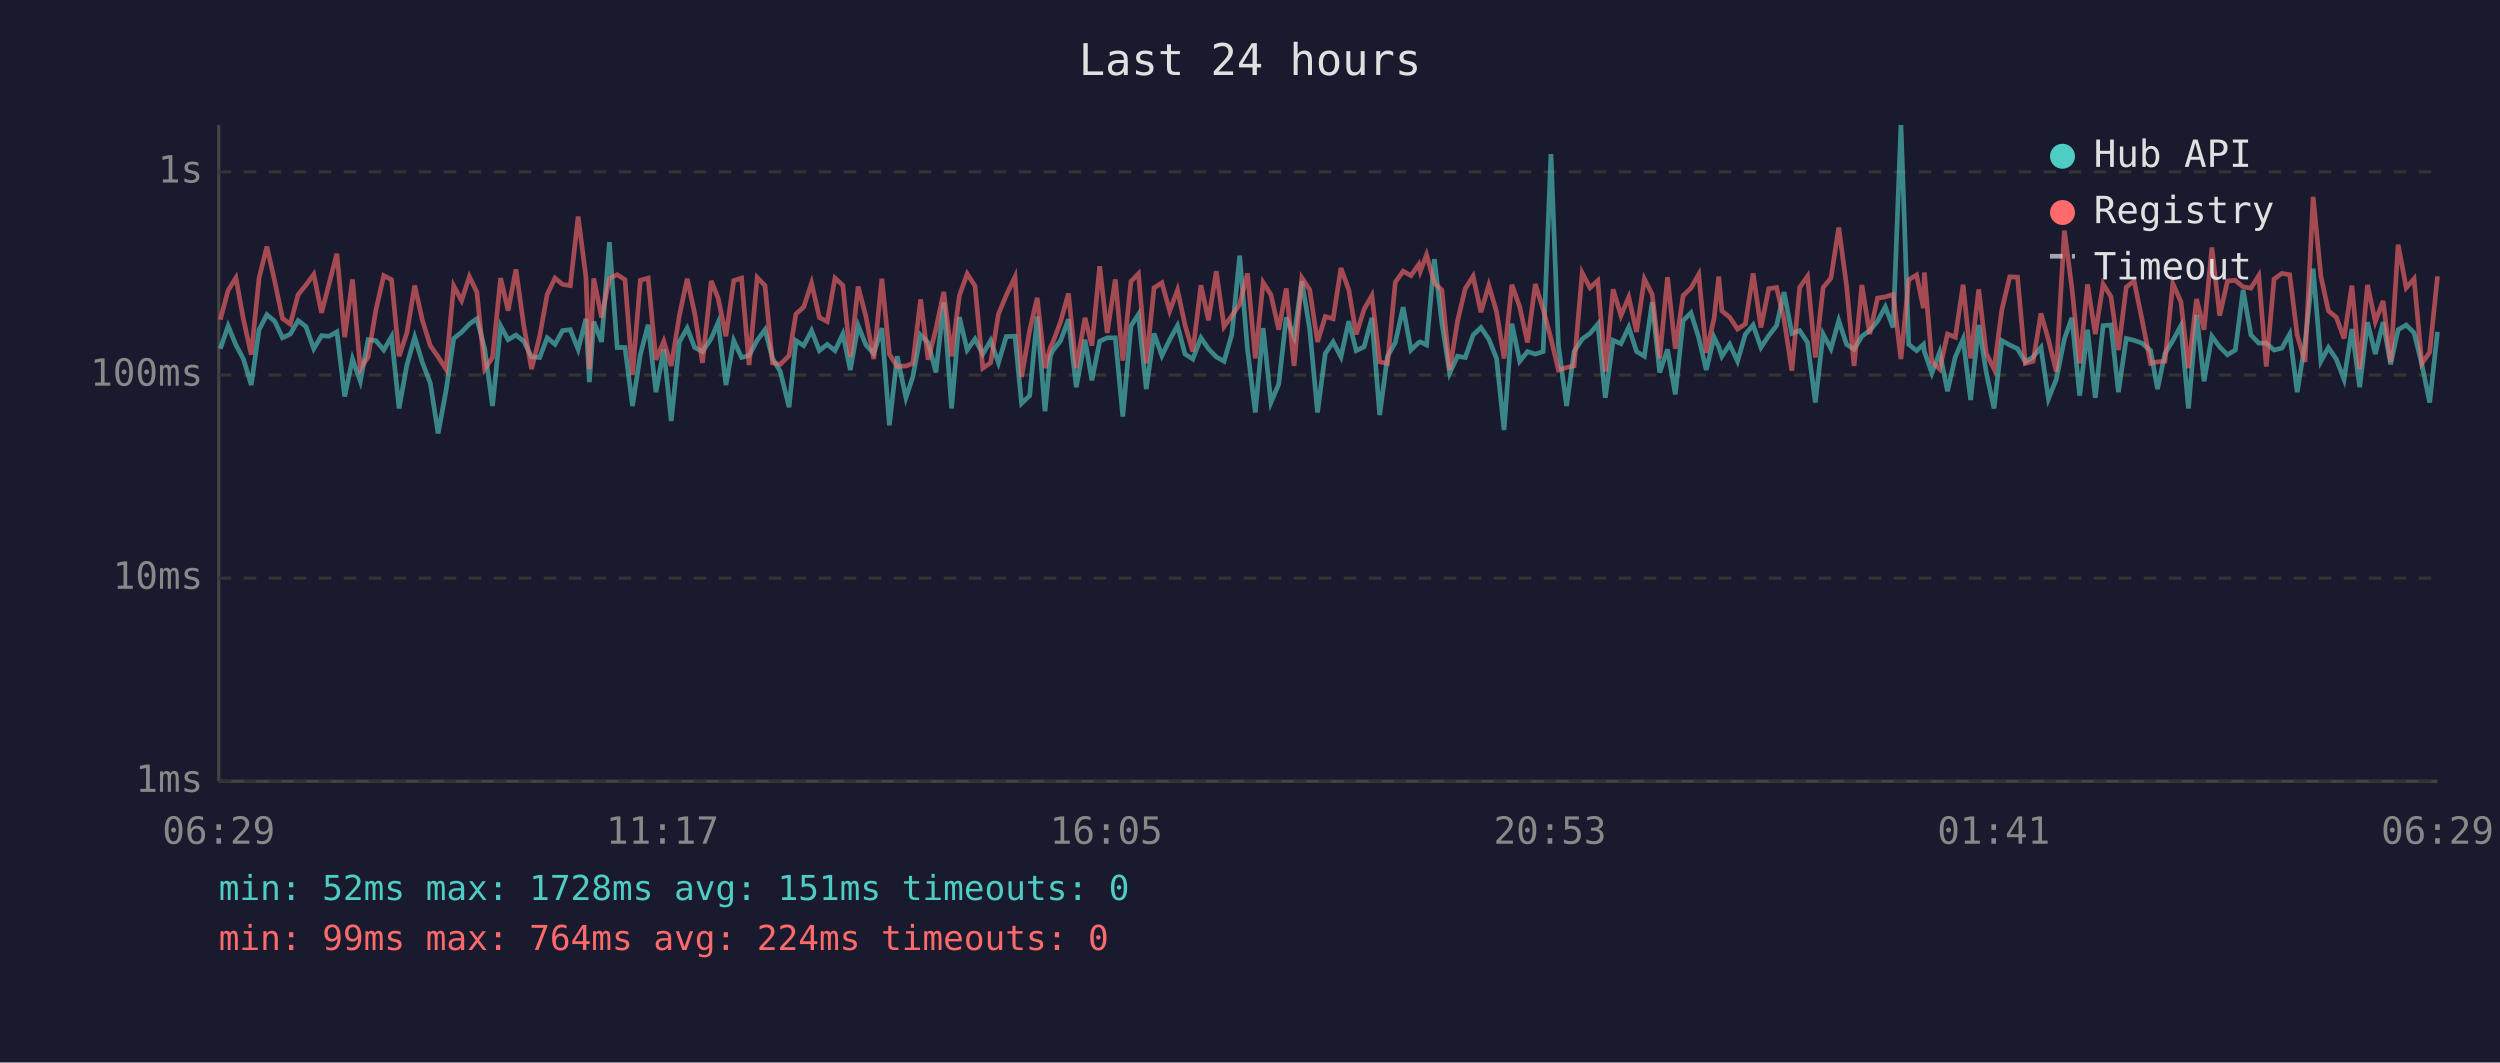
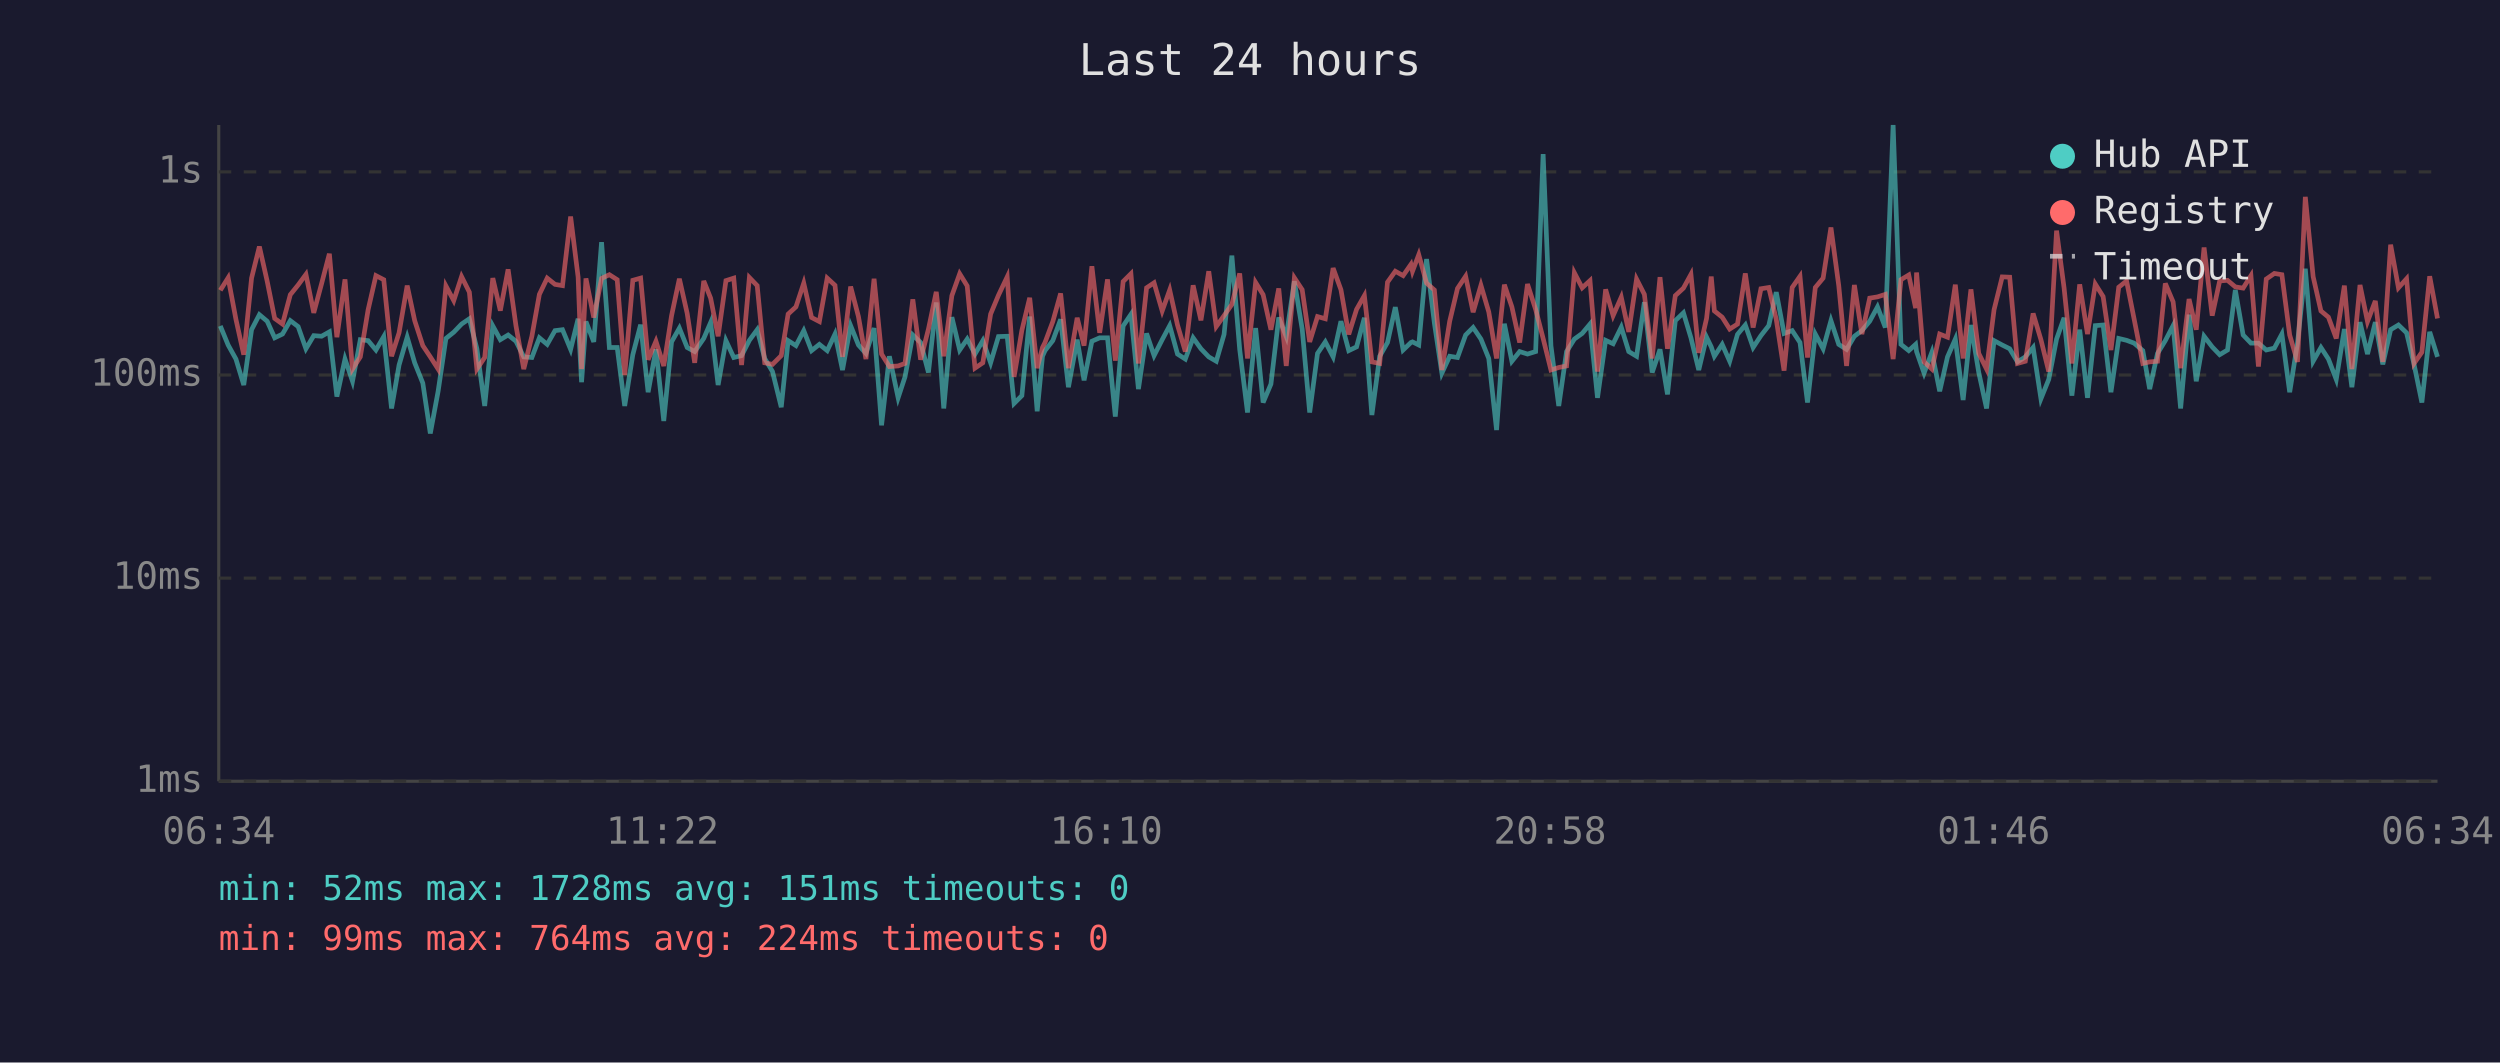
<svg xmlns="http://www.w3.org/2000/svg" viewBox="0 0 800 340" font-family="monospace" font-size="12">
  <rect width="800" height="340" fill="#1a1a2e" />
  <text x="400" y="24" fill="#e0e0e0" font-size="14" text-anchor="middle">Last 24 hours</text>
  <line x1="70" y1="40" x2="70" y2="250" stroke="#444" stroke-width="1" />
  <line x1="70" y1="250" x2="780" y2="250" stroke="#444" stroke-width="1" />
  <line x1="70" y1="250" x2="780" y2="250" stroke="#333" stroke-width="1" stroke-dasharray="4" />
  <text x="65" y="250" fill="#888" text-anchor="end" dominant-baseline="middle">1ms</text>
  <line x1="70" y1="185" x2="780" y2="185" stroke="#333" stroke-width="1" stroke-dasharray="4" />
  <text x="65" y="185" fill="#888" text-anchor="end" dominant-baseline="middle">10ms</text>
  <line x1="70" y1="120" x2="780" y2="120" stroke="#333" stroke-width="1" stroke-dasharray="4" />
  <text x="65" y="120" fill="#888" text-anchor="end" dominant-baseline="middle">100ms</text>
  <line x1="70" y1="55" x2="780" y2="55" stroke="#333" stroke-width="1" stroke-dasharray="4" />
  <text x="65" y="55" fill="#888" text-anchor="end" dominant-baseline="middle">1s</text>
-   <text x="70" y="270" fill="#888" text-anchor="middle">06:29</text>
-   <text x="212" y="270" fill="#888" text-anchor="middle">11:17</text>
-   <text x="354" y="270" fill="#888" text-anchor="middle">16:05</text>
-   <text x="496" y="270" fill="#888" text-anchor="middle">20:53</text>
-   <text x="638" y="270" fill="#888" text-anchor="middle">01:41</text>
-   <text x="780" y="270" fill="#888" text-anchor="middle">06:29</text>
-   <polyline points="70.5,111.6 73.0,104.3 75.5,110.4 77.9,114.9 80.4,123.2 82.9,105.5 85.4,100.7 87.9,102.8 90.4,108.1 92.9,106.9 95.4,102.6 97.9,104.5 100.4,111.6 102.9,107.4 105.3,107.6 107.8,106.2 110.3,126.9 112.8,114.9 115.3,122.0 117.8,108.7 120.3,109.0 122.8,112.0 125.3,107.7 127.7,130.7 130.2,116.8 132.7,107.9 135.2,116.1 137.7,122.6 140.2,138.7 142.7,125.2 145.2,108.3 147.7,106.3 150.2,103.7 152.6,102.0 155.1,111.6 157.6,129.9 160.2,104.3 162.6,108.7 165.1,107.2 167.6,109.2 170.1,114.2 172.7,114.4 175.1,108.1 177.6,110.2 180.0,105.8 182.5,105.5 185.0,111.8 187.5,102.0 188.6,122.3 190.0,102.9 192.5,109.4 195.0,77.5 197.5,111.2 200.0,111.2 202.4,129.9 204.9,113.5 207.4,103.9 209.9,125.5 212.4,111.8 214.8,134.7 217.4,109.4 219.9,105.0 222.3,111.2 224.8,112.5 227.6,108.3 229.8,103.2 232.3,123.2 234.8,109.0 237.3,114.4 239.7,113.8 242.3,108.9 244.8,105.5 247.2,114.7 249.7,118.9 252.5,130.3 254.7,109.0 257.2,110.6 259.7,105.8 262.2,112.2 264.7,110.2 267.2,112.2 269.7,106.9 272.1,118.4 274.6,104.2 277.1,110.4 279.6,113.1 282.2,105.0 284.6,136.1 287.1,114.0 289.9,127.3 292.1,120.6 294.6,107.2 297.0,109.6 299.5,119.2 302.0,96.8 304.5,130.7 307.0,101.5 309.5,112.0 312.0,108.5 314.5,113.3 317.0,109.0 319.5,116.1 322.0,107.7 324.8,107.6 326.9,129.1 329.5,126.6 331.9,101.3 334.4,131.6 336.1,114.0 336.9,112.2 339.4,109.0 341.9,102.2 344.4,123.9 347.2,108.7 349.4,121.7 351.9,109.2 354.3,108.1 356.9,108.1 359.3,133.3 361.9,104.3 364.3,100.6 366.8,124.5 369.3,106.7 371.8,113.8 374.3,108.7 376.8,104.2 379.2,113.3 381.7,114.9 384.3,108.1 386.7,111.6 389.2,114.2 391.7,115.6 394.2,107.0 396.7,81.8 399.2,111.8 401.7,132.0 404.2,105.0 406.7,128.8 409.2,122.9 411.6,101.6 414.1,107.7 416.6,90.0 419.1,105.3 421.6,132.0 424.1,113.1 426.6,109.4 429.1,114.2 431.6,102.8 434.0,112.2 436.5,111.0 439.0,101.7 441.5,132.8 444.0,114.0 446.5,109.6 449.0,98.3 451.5,112.0 454.0,109.6 454.5,109.4 456.5,110.4 459.0,82.9 461.4,103.4 463.9,119.4 466.4,114.0 468.9,114.4 471.4,107.2 473.9,104.8 476.4,108.5 478.9,114.7 481.3,137.6 483.8,103.6 486.3,115.6 488.8,112.5 491.3,113.3 493.8,112.5 496.3,49.3 498.7,110.6 501.3,129.9 503.7,112.5 506.3,108.5 508.8,106.7 511.3,103.7 513.7,127.3 516.2,108.9 518.7,110.0 521.2,104.7 523.7,112.5 526.2,114.0 528.7,96.7 531.1,119.2 533.6,111.8 536.1,126.2 538.6,102.6 541.1,100.1 543.6,108.1 546.0,118.4 548.5,107.9 550.0,111.0 551.0,114.0 553.5,110.2 556.0,115.6 558.5,107.0 561.0,104.0 563.5,111.2 566.0,107.4 568.5,104.2 570.9,93.5 573.4,106.7 575.9,105.8 578.4,109.6 580.9,128.8 583.4,106.9 585.9,111.6 588.4,102.6 590.9,110.2 593.3,111.8 595.8,107.6 598.3,105.8 600.8,102.8 603.3,98.2 605.8,104.8 608.3,40.0 610.8,110.2 613.3,112.2 615.5,110.2 615.8,112.5 618.2,119.4 620.7,112.7 623.2,125.2 625.7,114.2 628.2,108.5 630.6,128.0 633.2,104.0 635.6,119.2 638.1,130.7 640.6,109.0 643.1,110.4 645.6,111.6 648.1,115.8 650.6,114.2 653.1,111.2 655.5,127.6 658.0,121.4 660.6,108.5 663.0,101.7 665.5,126.6 668.0,105.5 670.5,127.3 673.0,104.2 675.5,104.0 677.9,125.5 680.4,108.3 682.9,108.9 685.4,109.8 688.2,112.2 690.4,124.5 692.8,113.1 695.3,109.0 697.9,104.2 700.3,130.7 702.9,100.7 705.3,122.0 707.8,107.6 710.3,111.0 712.8,113.5 715.3,112.0 717.8,92.8 720.3,107.2 722.8,109.8 725.2,109.8 727.7,112.0 730.2,111.4 732.7,106.9 735.1,125.5 737.6,109.8 740.2,86.0 742.7,115.6 745.1,111.2 747.6,114.9 750.1,121.4 752.6,105.3 755.1,123.9 757.6,103.1 760.1,113.3 762.6,103.1 765.0,116.6 767.4,105.5 770.0,104.0 772.5,106.5 775.0,116.6 777.5,128.8 780.0,106.2" fill="none" stroke="#4ecdc4" stroke-width="1.5" opacity="0.6" />
-   <polyline points="70.5,102.3 73.0,92.9 75.5,88.9 77.9,102.2 80.4,113.5 82.9,89.0 85.4,78.9 87.9,90.0 90.4,101.9 92.9,103.7 95.4,94.3 97.9,91.2 100.4,87.8 102.9,100.1 105.3,90.8 107.8,81.2 110.3,107.9 112.8,89.4 115.3,118.1 117.8,114.2 120.3,99.1 122.8,88.2 125.3,89.5 127.7,114.0 130.2,106.5 132.7,91.4 135.2,102.6 137.7,110.6 140.2,114.2 142.7,118.1 145.2,91.5 147.7,96.2 150.2,88.5 152.6,93.5 155.1,118.1 157.6,114.4 160.2,89.0 162.6,99.4 165.1,86.2 167.6,104.2 170.1,118.1 172.7,107.6 175.1,94.2 177.6,89.0 180.0,91.0 182.5,91.4 185.0,69.3 187.5,88.7 188.6,118.1 190.0,89.1 192.5,101.6 195.0,89.1 197.5,87.9 200.0,89.5 202.4,120.0 204.9,89.7 207.4,89.0 209.9,115.1 212.4,109.2 214.8,117.1 217.4,101.0 219.9,89.2 222.3,100.3 224.8,116.1 227.6,89.9 229.8,95.4 232.3,107.6 234.8,89.8 237.3,89.0 239.7,116.8 242.3,88.8 244.8,91.4 247.2,116.1 249.7,116.6 252.5,113.8 254.7,100.5 257.2,98.2 259.7,90.6 262.2,101.6 264.7,102.9 267.2,89.0 269.7,91.3 272.1,114.2 274.6,91.7 277.1,101.3 279.6,114.9 282.2,89.2 284.6,113.3 287.1,117.3 289.9,117.1 292.1,116.3 294.6,95.8 297.0,115.1 299.5,105.3 302.0,93.4 304.5,114.0 307.0,94.6 309.5,87.6 312.0,91.5 314.5,117.8 317.0,116.1 319.5,100.5 322.0,94.5 324.8,88.6 326.9,120.6 329.5,105.7 331.9,95.3 334.4,117.8 336.1,111.2 336.9,109.6 339.4,102.9 341.9,93.9 344.4,117.8 347.2,101.7 349.4,110.6 351.9,85.2 354.3,106.5 356.9,89.4 359.3,115.4 361.9,90.1 364.3,87.6 366.8,116.3 369.3,92.1 371.8,90.5 374.3,99.5 376.8,92.8 379.2,104.0 381.7,112.5 384.3,91.3 386.7,102.5 389.2,86.8 391.7,104.5 394.2,101.0 396.7,97.4 399.2,87.5 401.7,114.7 404.2,90.4 406.7,94.3 409.2,105.5 411.6,92.3 414.1,117.1 416.6,88.9 419.1,92.7 421.6,109.4 424.1,101.3 426.6,102.0 429.1,85.8 431.6,92.7 434.0,107.0 436.5,99.0 439.0,94.6 441.5,115.8 444.0,116.3 446.5,90.3 449.0,86.8 451.5,88.2 454.0,84.6 454.5,86.8 456.5,81.5 459.0,90.6 461.4,92.8 463.9,118.4 466.4,102.8 468.9,92.3 471.4,88.4 473.9,99.9 476.4,91.3 478.9,99.8 481.3,114.7 483.8,91.1 486.3,98.2 488.8,109.6 491.3,90.9 493.8,99.0 496.3,108.3 498.7,118.4 501.3,117.6 503.7,117.1 506.3,87.3 508.8,92.1 511.3,89.8 513.7,118.9 516.2,92.6 518.7,101.0 521.2,95.1 523.7,106.2 526.2,89.3 528.7,94.2 531.1,114.7 533.6,88.7 536.1,111.6 538.6,94.6 541.1,92.2 543.6,87.8 546.0,112.9 548.5,101.9 550.0,88.5 551.0,99.5 553.5,101.5 556.0,105.3 558.5,103.7 561.0,87.5 563.5,104.8 566.0,92.4 568.5,92.0 570.9,102.2 573.4,118.6 575.9,92.0 578.4,88.4 580.9,114.4 583.4,92.0 585.9,89.0 588.4,72.8 590.9,91.4 593.3,117.1 595.8,91.2 598.3,106.9 600.8,95.4 603.3,95.0 605.8,94.2 608.3,114.9 610.8,89.5 613.3,88.0 615.5,98.6 615.8,87.2 618.2,115.8 620.7,118.1 623.2,106.9 625.7,107.9 628.2,91.1 630.6,114.7 633.2,92.6 635.6,113.1 638.1,118.1 640.6,99.1 643.1,88.6 645.6,88.7 648.1,116.3 650.6,115.6 653.1,100.3 655.5,108.7 658.0,118.9 660.6,73.8 663.0,92.1 665.5,116.3 668.0,91.0 670.5,106.9 673.0,90.9 675.5,94.9 677.9,112.0 680.4,91.9 682.9,89.9 685.4,102.0 688.2,116.3 690.4,115.8 692.8,115.6 695.3,90.7 697.9,96.6 700.3,117.8 702.9,95.7 705.3,105.5 707.8,79.2 710.3,101.0 712.8,89.9 715.3,89.7 717.8,91.8 720.3,92.2 722.8,88.2 725.2,117.3 727.7,89.3 730.2,87.5 732.7,87.9 735.1,107.2 737.6,115.8 740.2,63.0 742.7,88.5 745.1,99.5 747.6,101.5 750.1,108.3 752.6,91.4 755.1,118.1 757.6,91.2 760.1,102.9 762.6,96.3 765.0,115.8 767.4,78.3 770.0,92.1 772.5,89.2 775.0,116.3 777.5,112.7 780.0,88.4" fill="none" stroke="#ff6b6b" stroke-width="1.5" opacity="0.6" />
+   <text x="70" y="270" fill="#888" text-anchor="middle">06:34</text>
+   <text x="212" y="270" fill="#888" text-anchor="middle">11:22</text>
+   <text x="354" y="270" fill="#888" text-anchor="middle">16:10</text>
+   <text x="496" y="270" fill="#888" text-anchor="middle">20:58</text>
+   <text x="638" y="270" fill="#888" text-anchor="middle">01:46</text>
+   <text x="780" y="270" fill="#888" text-anchor="middle">06:34</text>
+   <polyline points="70.5,104.3 73.0,110.4 75.5,114.9 78.0,123.2 80.5,105.5 83.0,100.7 85.5,102.8 87.9,108.1 90.4,106.9 92.9,102.6 95.4,104.5 97.9,111.6 100.4,107.4 102.9,107.6 105.4,106.2 107.8,126.9 110.4,114.9 112.8,122.0 115.3,108.7 117.8,109.0 120.3,112.0 122.8,107.7 125.3,130.7 127.7,116.8 130.3,107.9 132.7,116.1 135.3,122.6 137.7,138.7 140.2,125.2 142.7,108.3 145.2,106.3 147.7,103.7 150.2,102.0 152.6,111.6 155.1,129.9 157.7,104.3 160.1,108.7 162.6,107.2 165.1,109.2 167.6,114.2 170.2,114.4 172.6,108.1 175.1,110.2 177.6,105.8 180.0,105.5 182.6,111.8 185.0,102.0 186.1,122.3 187.5,102.9 190.0,109.4 192.5,77.5 195.0,111.2 197.5,111.2 199.9,129.9 202.5,113.5 205.0,103.9 207.4,125.5 209.9,111.8 212.4,134.7 214.9,109.4 217.4,105.0 219.9,111.2 222.3,112.5 225.2,108.3 227.4,103.2 229.8,123.2 232.3,109.0 234.8,114.4 237.3,113.8 239.8,108.9 242.3,105.5 244.7,114.7 247.2,118.9 250.0,130.3 252.2,109.0 254.7,110.6 257.2,105.8 259.7,112.2 262.2,110.2 264.7,112.2 267.2,106.9 269.6,118.4 272.2,104.2 274.7,110.4 277.1,113.1 279.7,105.0 282.1,136.1 284.6,114.0 287.4,127.3 289.6,120.6 292.1,107.2 294.6,109.6 297.1,119.2 299.6,96.8 302.0,130.7 304.6,101.5 307.1,112.0 309.5,108.5 312.0,113.3 314.5,109.0 317.0,116.1 319.5,107.7 322.3,107.6 324.5,129.1 327.0,126.6 329.5,101.3 331.9,131.6 333.6,114.0 334.4,112.2 336.9,109.0 339.4,102.2 341.9,123.9 344.7,108.7 346.9,121.7 349.4,109.2 351.9,108.1 354.4,108.1 356.9,133.3 359.4,104.3 361.9,100.6 364.3,124.5 366.9,106.7 369.3,113.8 371.9,108.7 374.3,104.2 376.8,113.3 379.3,114.9 381.8,108.1 384.3,111.6 386.8,114.2 389.2,115.6 391.7,107.0 394.2,81.8 396.7,111.8 399.2,132.0 401.8,105.0 404.2,128.8 406.7,122.9 409.2,101.6 411.6,107.7 414.2,90.0 416.7,105.3 419.1,132.0 421.6,113.1 424.1,109.4 426.6,114.2 429.1,102.8 431.6,112.2 434.1,111.0 436.6,101.7 439.0,132.8 441.5,114.0 444.0,109.6 446.5,98.3 449.0,112.0 451.5,109.6 452.0,109.4 454.0,110.4 456.5,82.9 459.0,103.4 461.4,119.4 463.9,114.0 466.4,114.4 469.0,107.2 471.4,104.8 473.9,108.5 476.4,114.7 478.9,137.6 481.4,103.6 483.8,115.6 486.3,112.5 488.8,113.3 491.4,112.5 493.8,49.3 496.3,110.6 498.8,129.9 501.3,112.5 503.8,108.5 506.3,106.7 508.8,103.7 511.2,127.3 513.8,108.9 516.2,110.0 518.8,104.7 521.2,112.5 523.7,114.0 526.2,96.7 528.7,119.2 531.2,111.8 533.6,126.2 536.1,102.6 538.7,100.1 541.1,108.1 543.6,118.4 546.1,107.9 547.6,111.0 548.6,114.0 551.1,110.2 553.5,115.6 556.0,107.0 558.5,104.0 561.0,111.2 563.5,107.4 566.0,104.2 568.4,93.5 570.9,106.7 573.5,105.8 576.0,109.6 578.4,128.8 580.9,106.9 583.4,111.6 585.9,102.6 588.4,110.2 590.9,111.8 593.4,107.6 595.8,105.8 598.3,102.8 600.8,98.2 603.3,104.8 605.8,40.0 608.3,110.2 610.8,112.2 613.0,110.2 613.3,112.5 615.7,119.4 618.2,112.7 620.7,125.2 623.2,114.2 625.7,108.5 628.2,128.0 630.7,104.0 633.2,119.2 635.7,130.7 638.1,109.0 640.7,110.4 643.1,111.6 645.6,115.8 648.1,114.2 650.6,111.2 653.1,127.6 655.6,121.4 658.1,108.5 660.5,101.7 663.0,126.6 665.5,105.5 668.0,127.3 670.5,104.2 673.0,104.0 675.5,125.5 678.0,108.3 680.5,108.9 682.9,109.8 685.7,112.2 687.9,124.5 690.4,113.1 692.9,109.0 695.4,104.2 697.8,130.7 700.5,100.7 702.8,122.0 705.3,107.6 707.9,111.0 710.3,113.5 712.8,112.0 715.3,92.8 717.8,107.2 720.3,109.8 722.7,109.8 725.2,112.0 727.8,111.4 730.2,106.9 732.7,125.5 735.2,109.8 737.7,86.0 740.2,115.6 742.7,111.2 745.1,114.9 747.6,121.4 750.2,105.3 752.6,123.9 755.2,103.1 757.6,113.3 760.1,103.1 762.5,116.6 765.0,105.5 767.5,104.0 770.1,106.5 772.5,116.6 775.0,128.8 777.5,106.2 780.0,114.2" fill="none" stroke="#4ecdc4" stroke-width="1.5" opacity="0.6" />
+   <polyline points="70.5,92.9 73.0,88.9 75.5,102.2 78.0,113.5 80.5,89.0 83.0,78.9 85.5,90.0 87.9,101.9 90.4,103.7 92.9,94.3 95.4,91.2 97.9,87.8 100.4,100.1 102.9,90.8 105.4,81.2 107.8,107.9 110.4,89.4 112.8,118.1 115.3,114.2 117.8,99.1 120.3,88.2 122.8,89.5 125.3,114.0 127.7,106.5 130.3,91.4 132.7,102.6 135.3,110.6 137.7,114.2 140.2,118.1 142.7,91.5 145.2,96.2 147.7,88.5 150.2,93.5 152.6,118.1 155.1,114.4 157.7,89.0 160.1,99.4 162.6,86.2 165.1,104.2 167.6,118.1 170.2,107.6 172.6,94.2 175.1,89.0 177.6,91.0 180.0,91.4 182.6,69.3 185.0,88.7 186.1,118.1 187.5,89.1 190.0,101.6 192.5,89.1 195.0,87.9 197.5,89.5 199.9,120.0 202.5,89.7 205.0,89.0 207.4,115.1 209.9,109.2 212.4,117.1 214.9,101.0 217.4,89.2 219.9,100.3 222.3,116.1 225.2,89.9 227.4,95.4 229.8,107.6 232.3,89.8 234.8,89.0 237.3,116.8 239.8,88.8 242.3,91.4 244.7,116.1 247.2,116.6 250.0,113.8 252.2,100.5 254.7,98.2 257.2,90.6 259.7,101.6 262.2,102.9 264.7,89.0 267.2,91.3 269.6,114.2 272.2,91.7 274.7,101.3 277.1,114.9 279.7,89.2 282.1,113.3 284.6,117.3 287.4,117.1 289.6,116.3 292.1,95.8 294.6,115.1 297.1,105.3 299.6,93.4 302.0,114.0 304.6,94.6 307.1,87.6 309.5,91.5 312.0,117.8 314.5,116.1 317.0,100.5 319.5,94.5 322.3,88.6 324.5,120.6 327.0,105.7 329.5,95.3 331.9,117.8 333.6,111.2 334.4,109.6 336.9,102.9 339.4,93.9 341.9,117.8 344.7,101.7 346.9,110.6 349.4,85.2 351.9,106.5 354.4,89.4 356.9,115.4 359.4,90.1 361.9,87.6 364.3,116.3 366.9,92.1 369.3,90.5 371.9,99.5 374.3,92.8 376.8,104.0 379.3,112.5 381.8,91.3 384.3,102.5 386.8,86.8 389.2,104.5 391.7,101.0 394.2,97.4 396.7,87.5 399.2,114.7 401.8,90.4 404.2,94.3 406.7,105.5 409.2,92.3 411.6,117.1 414.2,88.9 416.7,92.7 419.1,109.4 421.6,101.3 424.1,102.0 426.6,85.8 429.1,92.7 431.6,107.0 434.1,99.0 436.6,94.6 439.0,115.8 441.5,116.3 444.0,90.3 446.5,86.8 449.0,88.2 451.5,84.6 452.0,86.8 454.0,81.5 456.5,90.6 459.0,92.8 461.4,118.4 463.9,102.8 466.4,92.3 469.0,88.4 471.4,99.9 473.9,91.3 476.4,99.8 478.9,114.7 481.4,91.1 483.8,98.2 486.3,109.6 488.8,90.9 491.4,99.0 493.8,108.3 496.3,118.4 498.8,117.6 501.3,117.1 503.8,87.3 506.3,92.1 508.8,89.8 511.2,118.9 513.8,92.6 516.2,101.0 518.8,95.1 521.2,106.2 523.7,89.3 526.2,94.2 528.7,114.7 531.2,88.7 533.6,111.6 536.1,94.6 538.7,92.2 541.1,87.8 543.6,112.9 546.1,101.9 547.6,88.5 548.6,99.5 551.1,101.5 553.5,105.3 556.0,103.7 558.5,87.5 561.0,104.8 563.5,92.4 566.0,92.0 568.4,102.2 570.9,118.6 573.5,92.0 576.0,88.4 578.4,114.4 580.9,92.0 583.4,89.0 585.9,72.8 588.4,91.4 590.9,117.1 593.4,91.2 595.8,106.9 598.3,95.4 600.8,95.0 603.3,94.2 605.8,114.9 608.3,89.5 610.8,88.0 613.0,98.6 613.3,87.2 615.7,115.8 618.2,118.1 620.7,106.9 623.2,107.9 625.7,91.1 628.2,114.7 630.7,92.6 633.2,113.1 635.7,118.1 638.1,99.1 640.7,88.6 643.1,88.7 645.6,116.3 648.1,115.6 650.6,100.3 653.1,108.7 655.6,118.9 658.1,73.8 660.5,92.1 663.0,116.3 665.5,91.0 668.0,106.9 670.5,90.9 673.0,94.9 675.5,112.0 678.0,91.9 680.5,89.9 682.9,102.0 685.7,116.3 687.9,115.8 690.4,115.6 692.9,90.7 695.4,96.6 697.8,117.8 700.5,95.7 702.8,105.5 705.3,79.2 707.9,101.0 710.3,89.9 712.8,89.7 715.3,91.8 717.8,92.2 720.3,88.2 722.7,117.3 725.2,89.3 727.8,87.5 730.2,87.9 732.7,107.2 735.2,115.8 737.7,63.0 740.2,88.5 742.7,99.5 745.1,101.5 747.6,108.3 750.2,91.4 752.6,118.1 755.2,91.2 757.6,102.9 760.1,96.3 762.5,115.8 765.0,78.3 767.5,92.1 770.1,89.2 772.5,116.3 775.0,112.7 777.5,88.4 780.0,101.9" fill="none" stroke="#ff6b6b" stroke-width="1.5" opacity="0.6" />
  <circle cx="660" cy="50" r="4" fill="#4ecdc4" />
  <text x="670" y="50" fill="#e0e0e0" dominant-baseline="middle">Hub API</text>
  <circle cx="660" cy="68" r="4" fill="#ff6b6b" />
  <text x="670" y="68" fill="#e0e0e0" dominant-baseline="middle">Registry</text>
  <line x1="656" y1="82" x2="664" y2="82" stroke="#e0e0e0" stroke-width="1.5" stroke-dasharray="4,3" opacity="0.7" />
  <text x="670" y="86" fill="#e0e0e0" dominant-baseline="middle">Timeout</text>
  <text x="70" y="288" fill="#4ecdc4" font-size="11">min: 52ms  max: 1728ms  avg: 151ms  timeouts: 0</text>
  <text x="70" y="304" fill="#ff6b6b" font-size="11">min: 99ms  max: 764ms  avg: 224ms  timeouts: 0</text>
</svg>
